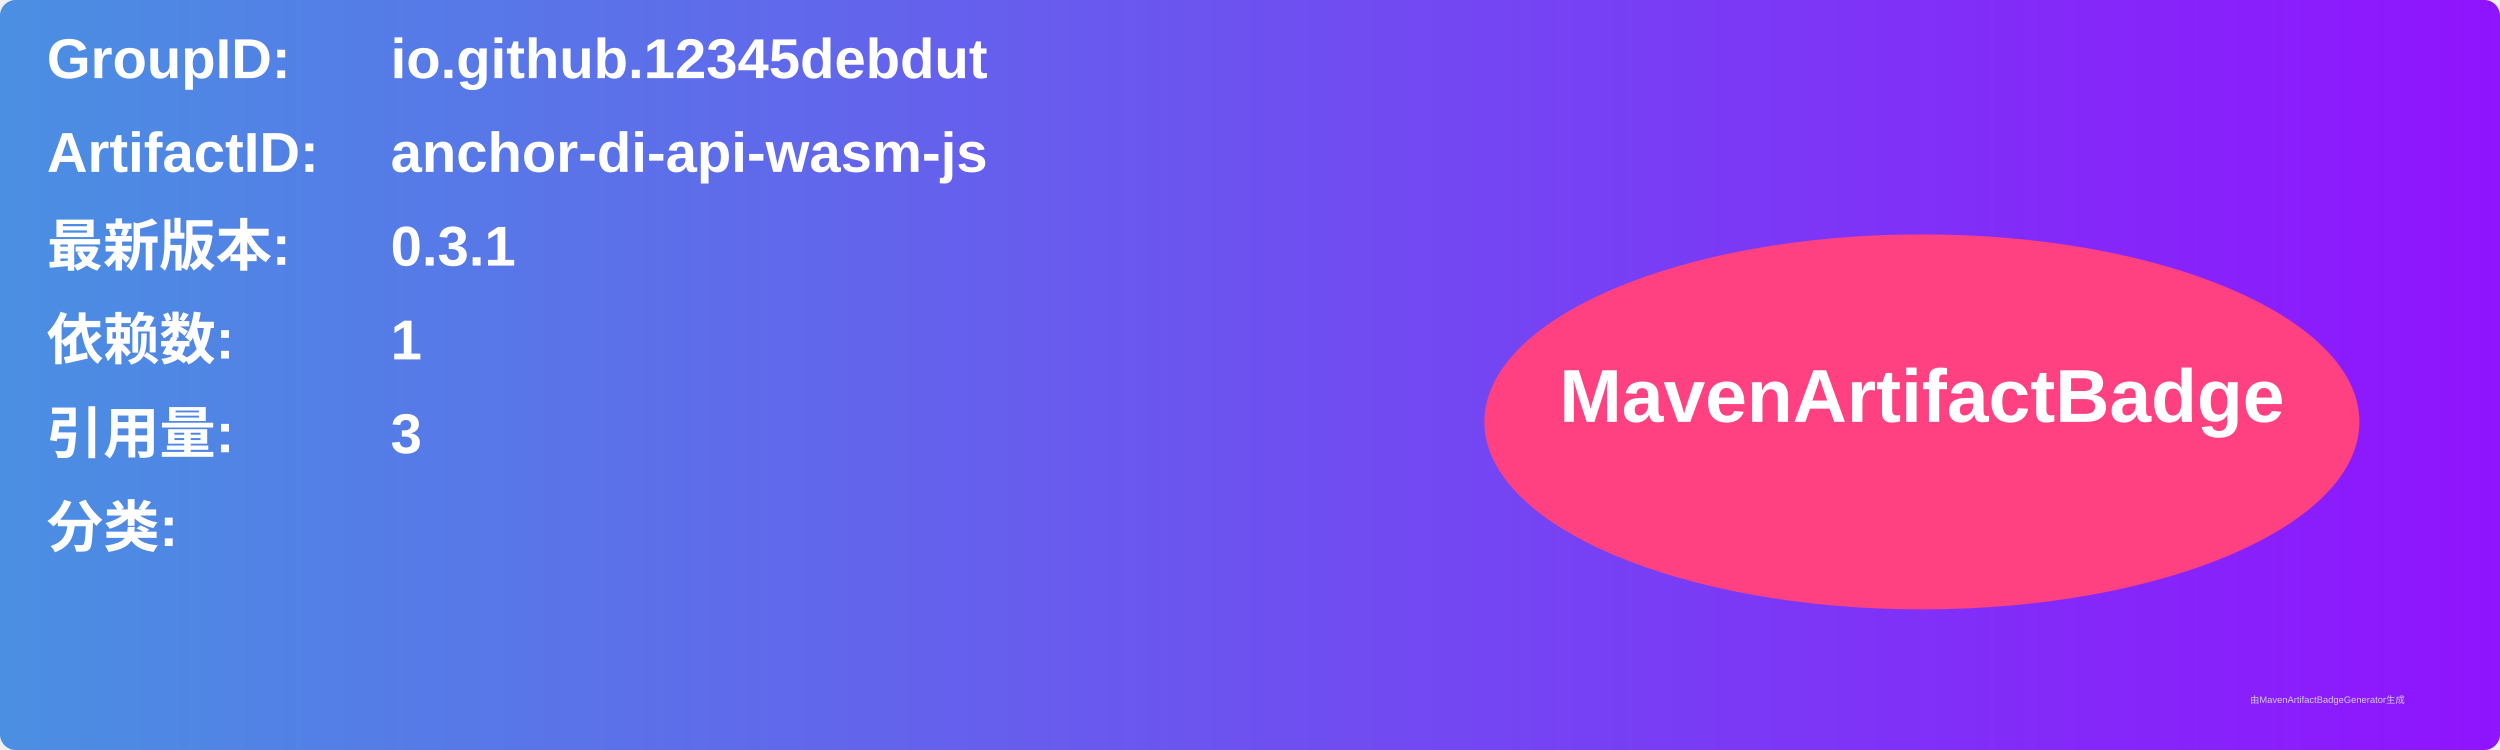
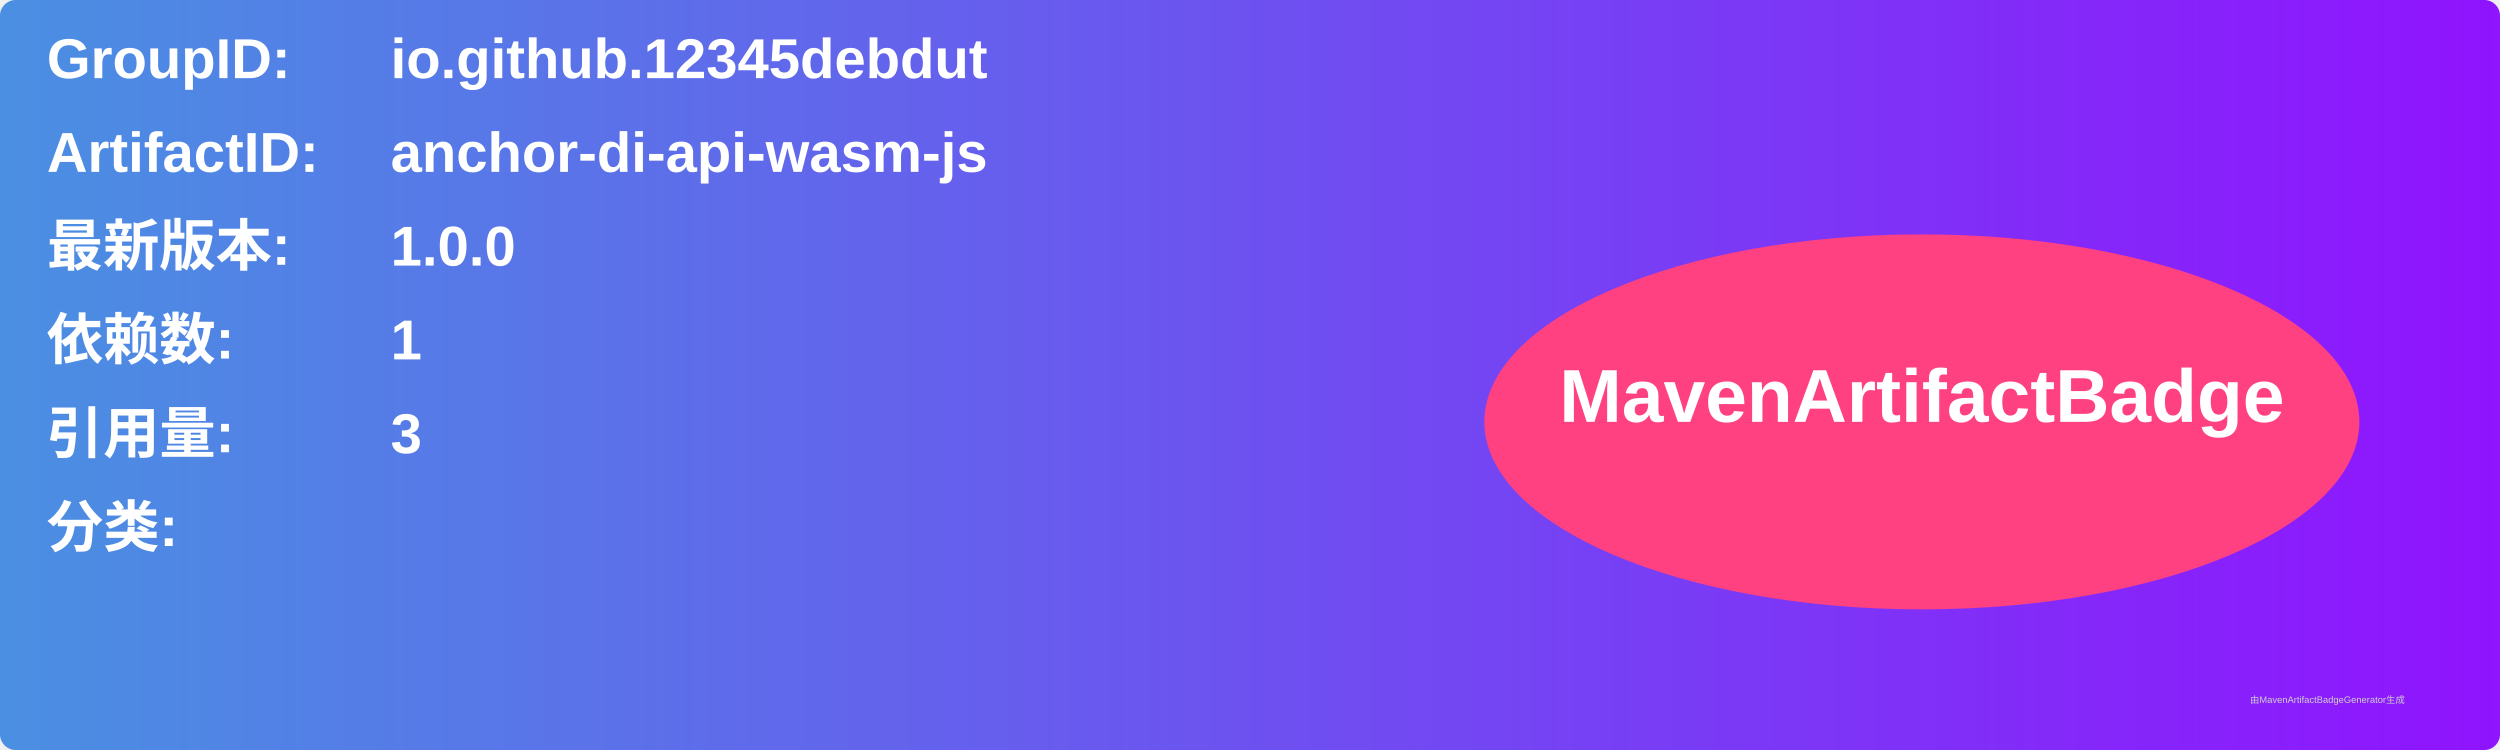
<svg xmlns="http://www.w3.org/2000/svg" width="800" height="240" viewBox="0 0 800 240">
  <linearGradient id="grad" x1="0%" y1="0%" x2="100%" y2="0%">
    <stop offset="0%" stop-color="#4a90e2" />
    <stop offset="100%" stop-color="#9013fe" />
  </linearGradient>
  <rect width="100%" height="100%" rx="5" ry="5" fill="url(#grad)" />
  <g transform="translate(15, 15)">
    <text x="0" y="10" font-family="Arial" font-size="18" fill="white" font-weight="bold" width="260">GroupID:</text>
    <text x="110" y="10" font-family="Arial" font-size="18" fill="white" font-weight="bold" width="460">io.github.12345debdut</text>
    <text x="0" y="40" font-family="Arial" font-size="18" fill="white" font-weight="bold" width="260">ArtifactID:</text>
    <text x="110" y="40" font-family="Arial" font-size="18" fill="white" font-weight="bold" width="460">anchor-di-api-wasm-js</text>
    <text x="0" y="70" font-family="Arial" font-size="18" fill="white" font-weight="bold">最新版本:</text>
    <text x="110" y="70" font-family="Arial" font-size="18" fill="white" font-weight="bold">
-       <tspan font-weight="bold">0.3.1</tspan>
+       <tspan font-weight="bold">1.0.0</tspan>
    </text>
    <text x="0" y="100" font-family="Arial" font-size="18" fill="white" font-weight="bold">依赖数: </text>
    <text x="110" y="100" font-family="Arial" font-size="18" fill="white">
      <tspan font-weight="bold">1</tspan>
    </text>
    <text x="0" y="130" font-family="Arial" font-size="18" fill="white" font-weight="bold">引用量: </text>
    <text x="110" y="130" font-family="Arial" font-size="18" fill="white">
      <tspan font-weight="bold">3</tspan>
    </text>
    <text x="0" y="160" font-family="Arial" font-size="18" fill="white" font-weight="bold">分类:</text>
    <text x="10" y="190" font-family="Arial" font-size="10" fill="white">
      <tspan font-weight="bold" />
    </text>
    <ellipse cx="600" cy="120" rx="140" ry="60" fill="#ff4081" />
    <text x="600" y="120" text-anchor="middle" font-family="Arial" font-size="24" fill="white" font-weight="bold">MavenArtifactBadge</text>
  </g>
  <text x="720" y="225" font-family="Arial" font-size="3" fill="#d0d0d0">由MavenArtifactBadgeGenerator生成</text>
</svg>
